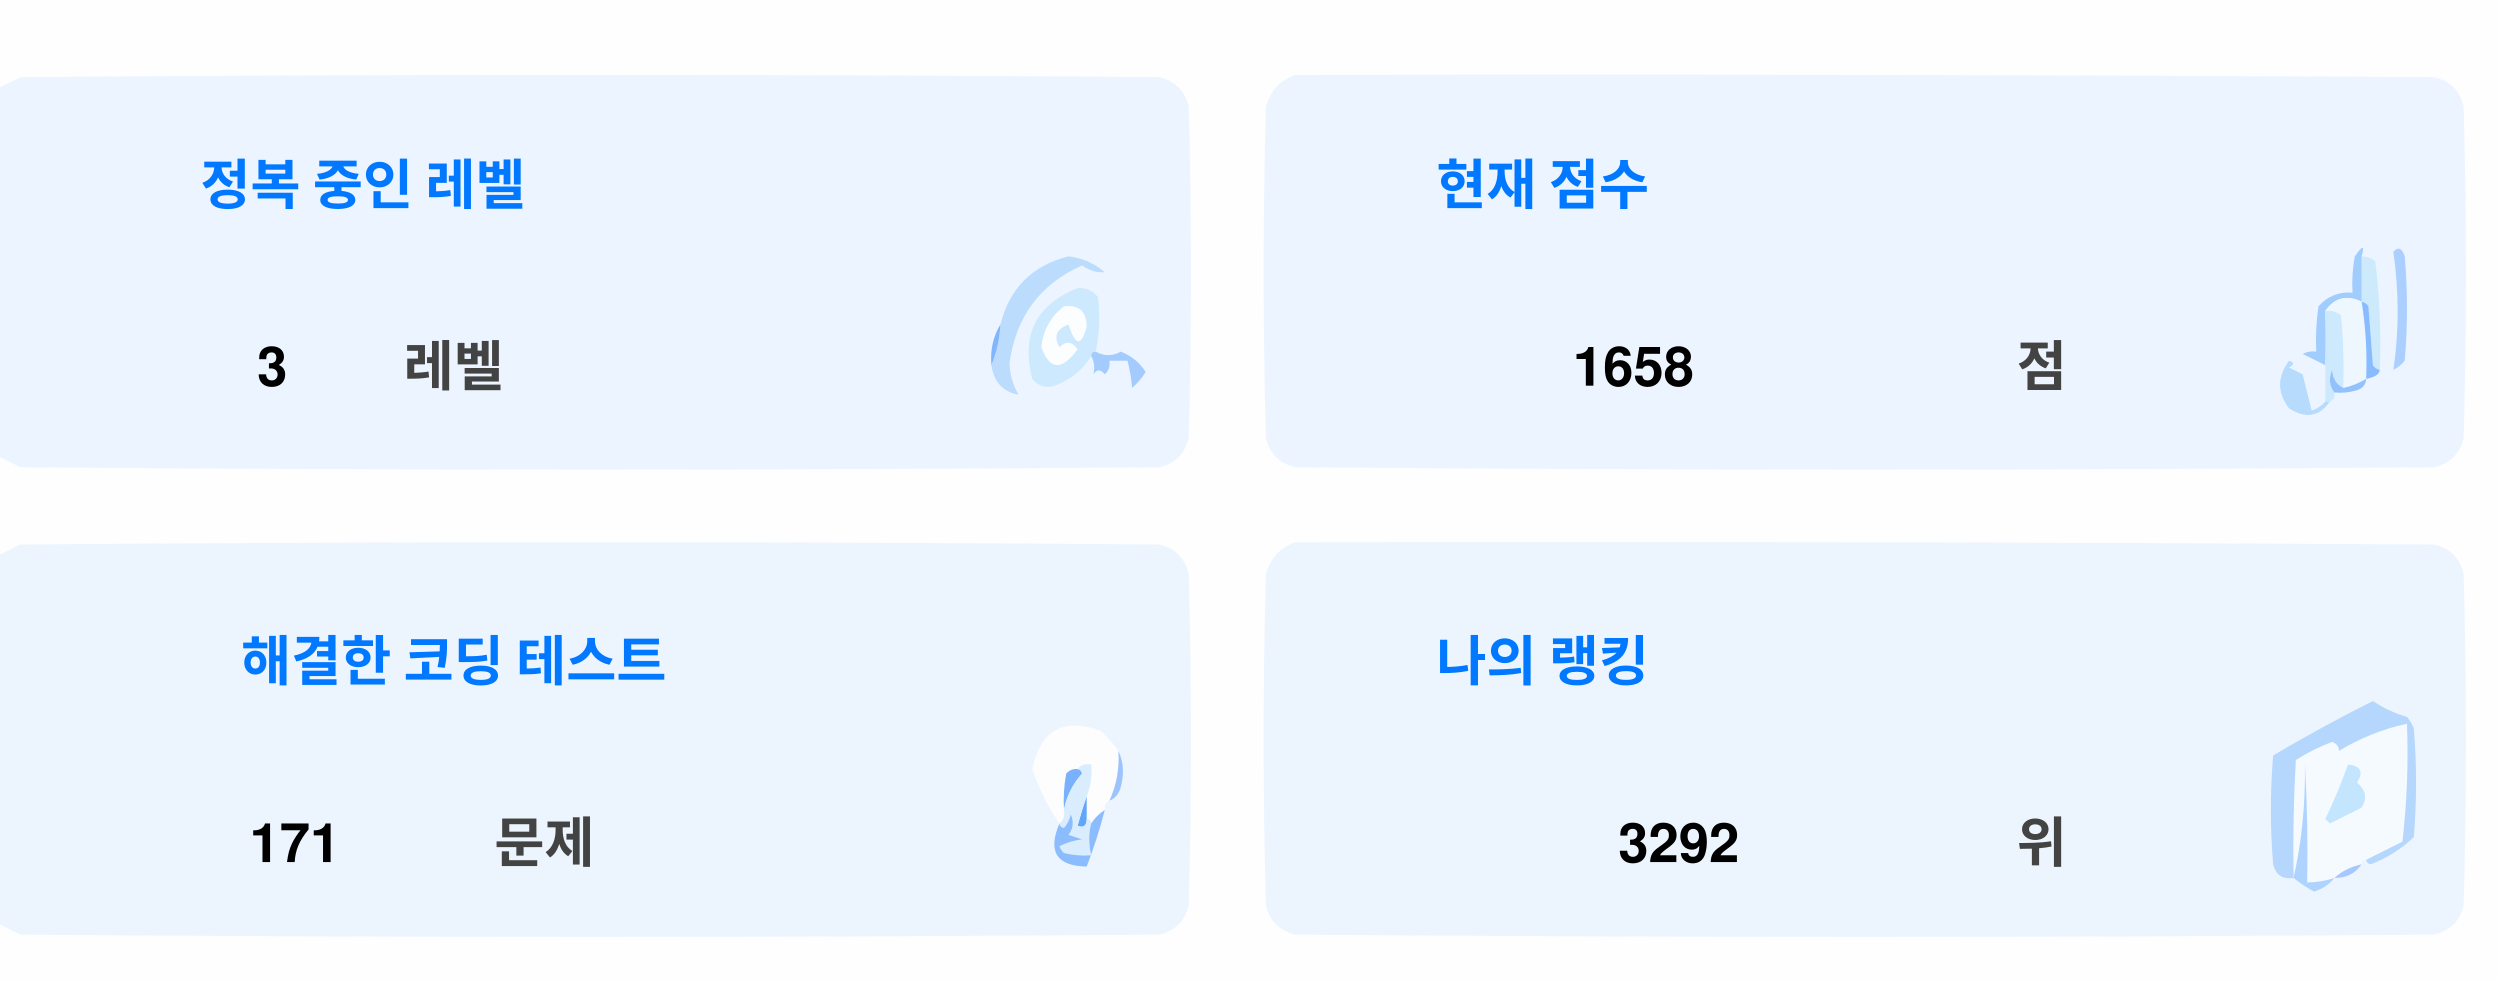
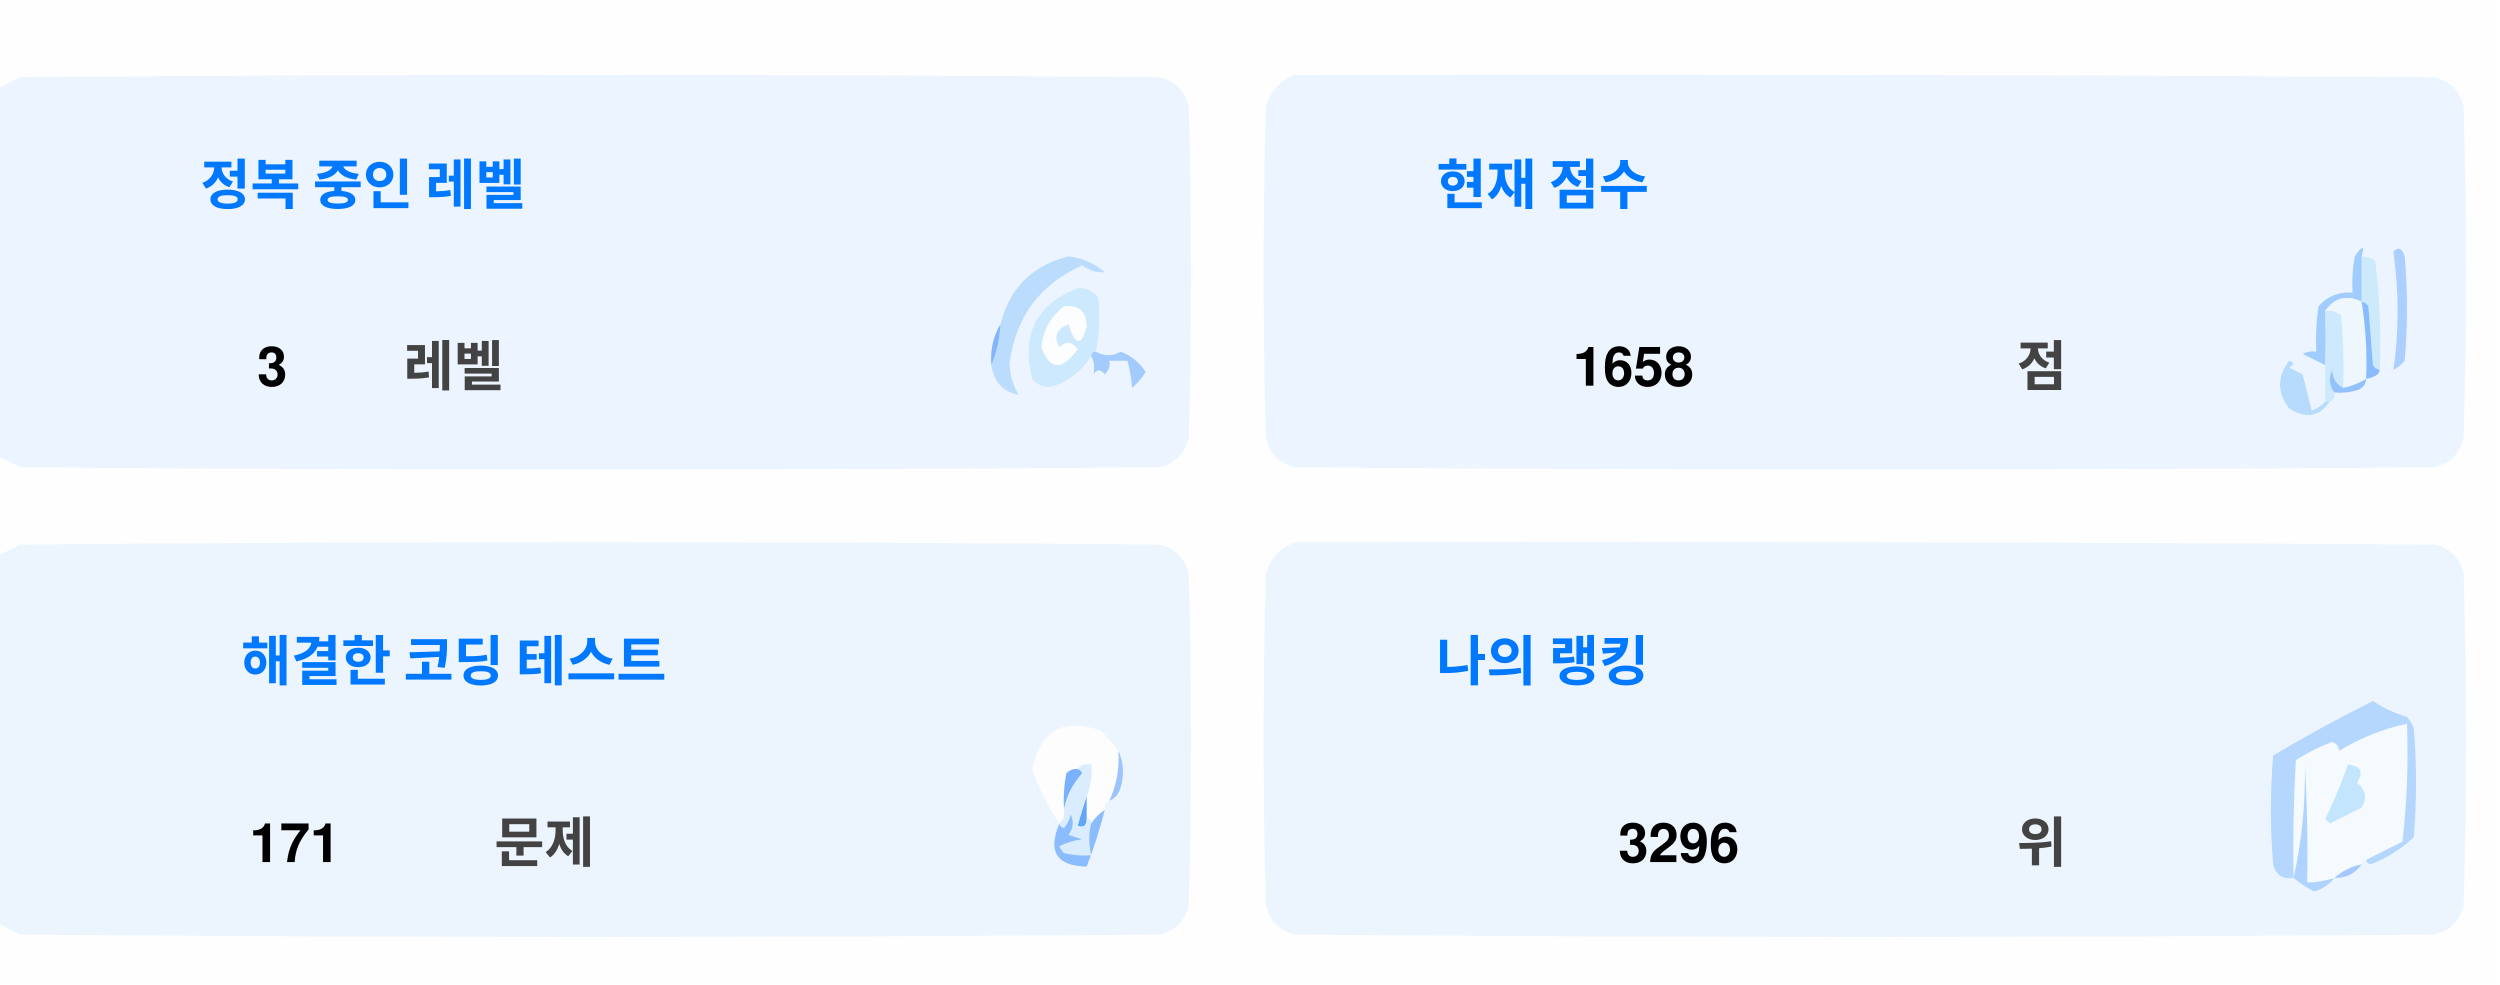
<svg xmlns="http://www.w3.org/2000/svg" version="1.1" width="551px" height="217px" style="shape-rendering:geometricPrecision; text-rendering:geometricPrecision; image-rendering:optimizeQuality; fill-rule:evenodd; clip-rule:evenodd">
  <style>.title {fill: #434343;font-size: 1rem;line-height: 1.5rem;font-weight: bold;font-family: -apple-system, BlinkMacSystemFont, Segoe UI, Helvetica, Arial, sans-serif, Apple Color Emoji, Segoe UI Emoji;}.desc {fill: #434343;font-size: 2.5rem;font-weight: bold;line-height: 1.5rem;font-family: -apple-system, BlinkMacSystemFont, Segoe UI, Helvetica, Arial, sans-serif, Apple Color Emoji, Segoe UI Emoji;}.desc-2 {fill: #434343;font-size: 1rem;font-weight: bold;line-height: 1.5rem;font-family: -apple-system, BlinkMacSystemFont, Segoe UI, Helvetica, Arial, sans-serif, Apple Color Emoji, Segoe UI Emoji;}.text, .desc {animation: twinkling 4s ease-in-out infinite;}@keyframes twinkling {40% { opacity: 1; }50% { opacity: 0.5; }60% { opacity: 1; }70% { opacity: 0.5; }80% { opacity: 1; }}</style>
  <g>
    <path style="opacity:1" fill="#fefefe" d="M -0.5,-0.5 C 183.167,-0.5 366.833,-0.5 550.5,-0.5C 550.5,71.833 550.5,144.167 550.5,216.5C 366.833,216.5 183.167,216.5 -0.5,216.5C -0.5,212.167 -0.5,207.833 -0.5,203.5C 1.14,204.32 2.807,205.153 4.5,206C 88.167,206.667 171.833,206.667 255.5,206C 259,205.167 261.167,203 262,199.5C 262.667,175.167 262.667,150.833 262,126.5C 261.167,123 259,120.833 255.5,120C 171.833,119.333 88.167,119.333 4.5,120C 2.807,120.847 1.14,121.68 -0.5,122.5C -0.5,115.167 -0.5,107.833 -0.5,100.5C 1.14,101.32 2.807,102.153 4.5,103C 88.167,103.667 171.833,103.667 255.5,103C 259,102.167 261.167,100 262,96.5C 262.667,72.167 262.667,47.833 262,23.5C 261.167,20 259,17.833 255.5,17C 171.833,16.333 88.167,16.333 4.5,17C 2.807,17.847 1.14,18.68 -0.5,19.5C -0.5,12.833 -0.5,6.167 -0.5,-0.5 Z" />
  </g>
  <g>
    <path style="opacity:1" fill="#ecf5ff" d="M -0.5,100.5 C -0.5,73.5 -0.5,46.5 -0.5,19.5C 1.14,18.68 2.807,17.847 4.5,17C 88.167,16.333 171.833,16.333 255.5,17C 259,17.833 261.167,20 262,23.5C 262.667,47.833 262.667,72.167 262,96.5C 261.167,100 259,102.167 255.5,103C 171.833,103.667 88.167,103.667 4.5,103C 2.807,102.153 1.14,101.32 -0.5,100.5 Z" />
  </g>
  <g>
    <path style="opacity:1" fill="#ecf5ff" d="M 285.5,16.5 C 369.167,16.333 452.834,16.5 536.5,17C 540,17.833 542.167,20 543,23.5C 543.667,47.833 543.667,72.167 543,96.5C 542.167,100 540,102.167 536.5,103C 452.833,103.667 369.167,103.667 285.5,103C 282,102.167 279.833,100 279,96.5C 278.333,72.167 278.333,47.833 279,23.5C 280.018,19.985 282.185,17.652 285.5,16.5 Z" />
  </g>
  <g>
    <path style="opacity:1" fill="#cdeafd" d="M 520.5,56.5 C 521.583,56.539 522.583,56.873 523.5,57.5C 524.498,65.472 524.831,73.472 524.5,81.5C 523.883,81.389 523.383,81.056 523,80.5C 522.667,76.167 522.333,71.833 522,67.5C 521.617,66.944 521.117,66.611 520.5,66.5C 520.5,63.167 520.5,59.833 520.5,56.5 Z" />
  </g>
  <g>
    <path style="opacity:1" fill="#abcfff" d="M 527.5,55.5 C 528.566,54.308 529.399,54.641 530,56.5C 530.667,64.167 530.667,71.833 530,79.5C 529.311,80.357 528.478,81.023 527.5,81.5C 528.758,73.08 528.758,64.414 527.5,55.5 Z" />
  </g>
  <g>
    <path style="opacity:1" fill="#bbdcfd" d="M 218.5,80.5 C 219.657,77.727 220.324,74.727 220.5,71.5C 222.49,63.51 227.49,58.51 235.5,56.5C 238.528,56.847 241.194,58.014 243.5,60C 241.744,60.141 240.078,59.641 238.5,58.5C 229.247,62.607 223.914,69.773 222.5,80C 222.565,82.526 223.232,84.859 224.5,87C 221.07,86.397 219.07,84.231 218.5,80.5 Z" />
  </g>
  <g>
    <path style="opacity:1" fill="#cde9fd" d="M 241.5,77.5 C 240.833,77.5 240.5,77.833 240.5,78.5C 238.628,81.529 235.961,83.695 232.5,85C 230.536,85.624 228.869,85.124 227.5,83.5C 225.021,73.791 228.354,67.124 237.5,63.5C 239.374,63.39 240.874,64.056 242,65.5C 242.497,69.524 242.331,73.524 241.5,77.5 Z" />
  </g>
  <g>
    <path style="opacity:1" fill="#fcfdfe" d="M 234.5,67.5 C 237.826,67.162 239.493,68.662 239.5,72C 238.334,76.434 237,76.267 235.5,71.5C 232.832,72.515 232.166,74.182 233.5,76.5C 235.017,75.089 236.351,75.256 237.5,77C 234.006,81.771 231.34,81.605 229.5,76.5C 229.904,72.771 231.571,69.771 234.5,67.5 Z" />
  </g>
  <g>
    <path style="opacity:1" fill="#a1ccfe" d="M 520.5,56.5 C 520.5,59.833 520.5,63.167 520.5,66.5C 517.238,64.922 514.572,65.589 512.5,68.5C 512.617,72.81 512.617,76.81 512.5,80.5C 510.86,79.68 509.193,78.847 507.5,78C 508.448,77.517 509.448,77.35 510.5,77.5C 510.335,74.15 510.502,70.817 511,67.5C 512.995,65.253 515.495,64.253 518.5,64.5C 518.336,61.813 518.503,59.146 519,56.5C 520.731,53.969 521.231,53.969 520.5,56.5 Z" />
  </g>
  <g>
    <path style="opacity:1" fill="#cde9fd" d="M 512.5,68.5 C 513.822,68.33 514.989,68.663 516,69.5C 516.499,74.823 516.666,80.156 516.5,85.5C 514.955,84.77 514.122,83.437 514,81.5C 513.22,83.387 513.387,85.054 514.5,86.5C 514.672,87.492 514.338,88.158 513.5,88.5C 513.167,88.5 512.833,88.5 512.5,88.5C 512.5,85.833 512.5,83.167 512.5,80.5C 512.617,76.81 512.617,72.81 512.5,68.5 Z" />
  </g>
  <g>
    <path style="opacity:1" fill="#eef6fe" d="M 520.5,66.5 C 521.407,72.106 521.74,77.773 521.5,83.5C 519.95,84.441 518.284,85.108 516.5,85.5C 516.666,80.156 516.499,74.823 516,69.5C 514.989,68.663 513.822,68.33 512.5,68.5C 514.572,65.589 517.238,64.922 520.5,66.5 Z" />
  </g>
  <g>
    <path style="opacity:1" fill="#88bcff" d="M 520.5,66.5 C 521.117,66.611 521.617,66.944 522,67.5C 522.333,71.833 522.667,76.167 523,80.5C 523.383,81.056 523.883,81.389 524.5,81.5C 524.445,82.469 523.445,83.136 521.5,83.5C 521.74,77.773 521.407,72.106 520.5,66.5 Z" />
  </g>
  <g>
    <path style="opacity:1" fill="#82b5fe" d="M 220.5,71.5 C 220.324,74.727 219.657,77.727 218.5,80.5C 218.215,77.171 218.882,74.171 220.5,71.5 Z" />
  </g>
  <g>
    <path style="opacity:1" fill="#a3cbfe" d="M 240.5,78.5 C 240.5,77.833 240.833,77.5 241.5,77.5C 243.391,78.536 245.224,78.536 247,77.5C 249.391,78.429 251.225,79.929 252.5,82C 251.681,83.319 250.681,84.486 249.5,85.5C 249.409,83.777 249.075,81.777 248.5,79.5C 247.167,79.5 245.833,79.5 244.5,79.5C 244.719,80.675 244.386,81.675 243.5,82.5C 242.575,81.359 241.741,81.359 241,82.5C 241.331,80.981 241.164,79.648 240.5,78.5 Z" />
  </g>
  <g>
    <path style="opacity:1" fill="#b7dbfd" d="M 512.5,88.5 C 512.833,88.5 513.167,88.5 513.5,88.5C 511.199,91.857 508.199,92.357 504.5,90C 501.872,86.535 501.872,83.035 504.5,79.5C 505.696,79.846 505.696,80.346 504.5,81C 505.5,81.5 506.5,82 507.5,82.5C 508.167,85.167 508.833,87.833 509.5,90.5C 510.739,90.058 511.739,89.391 512.5,88.5 Z" />
  </g>
  <g>
    <path style="opacity:1" fill="#92c1fe" d="M 516.5,85.5 C 518.284,85.108 519.95,84.441 521.5,83.5C 521.423,84.75 520.756,85.583 519.5,86C 517.866,86.493 516.199,86.66 514.5,86.5C 513.387,85.054 513.22,83.387 514,81.5C 514.122,83.437 514.955,84.77 516.5,85.5 Z" />
  </g>
  <g>
    <path style="opacity:1" fill="#ecf5fe" d="M -0.5,203.5 C -0.5,176.5 -0.5,149.5 -0.5,122.5C 1.14,121.68 2.807,120.847 4.5,120C 88.167,119.333 171.833,119.333 255.5,120C 259,120.833 261.167,123 262,126.5C 262.667,150.833 262.667,175.167 262,199.5C 261.167,203 259,205.167 255.5,206C 171.833,206.667 88.167,206.667 4.5,206C 2.807,205.153 1.14,204.32 -0.5,203.5 Z" />
  </g>
  <g>
    <path style="opacity:1" fill="#ecf5fe" d="M 285.5,119.5 C 369.167,119.333 452.834,119.5 536.5,120C 540,120.833 542.167,123 543,126.5C 543.667,150.833 543.667,175.167 543,199.5C 542.167,203 540,205.167 536.5,206C 452.833,206.667 369.167,206.667 285.5,206C 282,205.167 279.833,203 279,199.5C 278.333,175.167 278.333,150.833 279,126.5C 280.018,122.985 282.185,120.652 285.5,119.5 Z" />
  </g>
  <g>
    <path style="opacity:1" fill="#fdfdfe" d="M 246.5,165.5 C 246.758,169.367 246.092,173.034 244.5,176.5C 243.662,176.842 243.328,177.508 243.5,178.5C 242.272,179.306 241.272,180.306 240.5,181.5C 240.5,180.833 240.167,180.5 239.5,180.5C 239.5,178.833 239.5,177.167 239.5,175.5C 240.369,173.283 240.702,170.95 240.5,168.5C 239.209,168.263 238.209,168.596 237.5,169.5C 236.504,169.414 235.671,169.748 235,170.5C 234.503,173.146 234.336,175.813 234.5,178.5C 234.737,179.791 234.404,180.791 233.5,181.5C 230.986,177.806 228.986,173.806 227.5,169.5C 229.309,160.957 234.309,158.124 242.5,161C 244.07,162.397 245.404,163.897 246.5,165.5 Z" />
  </g>
  <g>
    <path style="opacity:1" fill="#f5faff" d="M 521.5,189.5 C 520.833,189.5 520.5,189.833 520.5,190.5C 518.181,190.992 516.181,191.992 514.5,193.5C 512.565,194.15 510.565,194.483 508.5,194.5C 508.666,185.827 508.5,177.16 508,168.5C 508.141,177.227 507.308,185.56 505.5,193.5C 505.334,184.827 505.5,176.16 506,167.5C 508.527,165.903 511.194,164.57 514,163.5C 515.011,163.892 515.511,164.559 515.5,165.5C 520.21,162.641 525.21,160.641 530.5,159.5C 530.831,168.192 530.498,176.859 529.5,185.5C 526.807,186.847 524.14,188.18 521.5,189.5 Z" />
  </g>
  <g>
    <path style="opacity:1" fill="#b6d7fd" d="M 521.5,189.5 C 524.14,188.18 526.807,186.847 529.5,185.5C 530.498,176.859 530.831,168.192 530.5,159.5C 525.21,160.641 520.21,162.641 515.5,165.5C 515.511,164.559 515.011,163.892 514,163.5C 511.194,164.57 508.527,165.903 506,167.5C 505.5,176.16 505.334,184.827 505.5,193.5C 503.089,193.863 501.589,192.863 501,190.5C 500.333,182.5 500.333,174.5 501,166.5C 508.173,162.246 515.507,158.246 523,154.5C 525.304,156.068 527.804,157.235 530.5,158C 531.126,158.75 531.626,159.584 532,160.5C 532.667,168.5 532.667,176.5 532,184.5C 529.292,187.111 526.125,189.111 522.5,190.5C 521.893,190.376 521.56,190.043 521.5,189.5 Z" />
  </g>
  <g>
    <path style="opacity:1" fill="#c3e5fe" d="M 517.5,168.5 C 520.317,168.801 520.984,170.134 519.5,172.5C 521.439,174.122 521.772,175.956 520.5,178C 518.167,179.167 515.833,180.333 513.5,181.5C 513.167,181.167 512.833,180.833 512.5,180.5C 514.414,176.515 516.081,172.515 517.5,168.5 Z" />
  </g>
  <g>
    <path style="opacity:1" fill="#7ab1fc" d="M 237.5,169.5 C 238.043,169.56 238.376,169.893 238.5,170.5C 236.395,172.836 235.062,175.503 234.5,178.5C 234.336,175.813 234.503,173.146 235,170.5C 235.671,169.748 236.504,169.414 237.5,169.5 Z" />
  </g>
  <g>
    <path style="opacity:1" fill="#afd3ff" d="M 514.5,193.5 C 513.378,194.947 511.878,195.947 510,196.5C 508.348,195.601 506.848,194.601 505.5,193.5C 507.308,185.56 508.141,177.227 508,168.5C 508.5,177.16 508.666,185.827 508.5,194.5C 510.565,194.483 512.565,194.15 514.5,193.5 Z" />
  </g>
  <g>
    <path style="opacity:1" fill="#9cc3fd" d="M 246.5,165.5 C 247.634,167.966 247.801,170.633 247,173.5C 246.623,174.942 245.79,175.942 244.5,176.5C 246.092,173.034 246.758,169.367 246.5,165.5 Z" />
  </g>
  <g>
    <path style="opacity:1" fill="#62a6fc" d="M 239.5,175.5 C 239.5,177.167 239.5,178.833 239.5,180.5C 239.483,182.028 238.816,182.528 237.5,182C 238.117,179.723 238.784,177.556 239.5,175.5 Z" />
  </g>
  <g>
    <path style="opacity:1" fill="#daedfe" d="M 237.5,169.5 C 238.209,168.596 239.209,168.263 240.5,168.5C 240.702,170.95 240.369,173.283 239.5,175.5C 238.784,177.556 238.117,179.723 237.5,182C 238.816,182.528 239.483,182.028 239.5,180.5C 240.167,180.5 240.5,180.833 240.5,181.5C 239.918,183.669 239.918,186.002 240.5,188.5C 238.473,188.662 236.473,188.495 234.5,188C 234.043,187.586 233.709,187.086 233.5,186.5C 235.078,185.702 236.744,185.202 238.5,185C 237.5,184.667 236.5,184.333 235.5,184C 236.554,182.612 236.72,181.112 236,179.5C 235.751,180.624 235.251,181.624 234.5,182.5C 233.893,182.376 233.56,182.043 233.5,181.5C 234.404,180.791 234.737,179.791 234.5,178.5C 235.062,175.503 236.395,172.836 238.5,170.5C 238.376,169.893 238.043,169.56 237.5,169.5 Z" />
  </g>
  <g>
    <path style="opacity:1" fill="#8bbcfd" d="M 243.5,178.5 C 242.395,182.803 241.062,186.969 239.5,191C 232.857,190.847 230.857,187.68 233.5,181.5C 233.56,182.043 233.893,182.376 234.5,182.5C 235.251,181.624 235.751,180.624 236,179.5C 236.72,181.112 236.554,182.612 235.5,184C 236.5,184.333 237.5,184.667 238.5,185C 236.744,185.202 235.078,185.702 233.5,186.5C 233.709,187.086 234.043,187.586 234.5,188C 236.473,188.495 238.473,188.662 240.5,188.5C 239.918,186.002 239.918,183.669 240.5,181.5C 241.272,180.306 242.272,179.306 243.5,178.5 Z" />
  </g>
  <g>
    <path style="opacity:1" fill="#a4c8ff" d="M 520.5,190.5 C 519.089,192.539 517.089,193.539 514.5,193.5C 516.181,191.992 518.181,190.992 520.5,190.5 Z" />
  </g>
  <text text-anchor="middle" x="80" y="45" class="title" style="fill:#0078ff;" stroke="#none" stroke-width="1">정복 중인 레벨</text>
  <text text-anchor="middle" x="60" y="85" class="desc" style="fill:#000000;" stroke="#none" stroke-width="1">3</text>
  <text text-anchor="middle" x="100" y="85" class="desc-2" style="fill:#434343;" stroke="#none" stroke-width="1">레벨</text>
  <text text-anchor="middle" x="340" y="45" class="title" style="fill:#0078ff;" stroke="#none" stroke-width="1">현재 점수</text>
  <text text-anchor="middle" x="360" y="85" class="desc" style="fill:#000000;" stroke="#none" stroke-width="1">1658</text>
  <text text-anchor="middle" x="450" y="85" class="desc-2" style="fill:#434343;" stroke="#none" stroke-width="1">점</text>
  <text text-anchor="middle" x="100" y="150" class="title" style="fill:#0078ff;" stroke="#none" stroke-width="1">해결한 코딩 테스트</text>
  <text text-anchor="middle" x="65" y="190" class="desc" style="fill:#000000;" stroke="#none" stroke-width="1">171</text>
  <text text-anchor="middle" x="120" y="190" class="desc-2" style="fill:#434343;" stroke="#none" stroke-width="1">문제</text>
  <text text-anchor="middle" x="340" y="150" class="title" style="fill:#0078ff;" stroke="#none" stroke-width="1">나의 랭킹</text>
-   <text text-anchor="middle" x="370" y="190" class="desc" style="fill:#000000;" stroke="#none" stroke-width="1">3292</text>
+   <text text-anchor="middle" x="370" y="190" class="desc" style="fill:#000000;" stroke="#none" stroke-width="1">3296</text>
  <text text-anchor="middle" x="450" y="190" class="desc-2" style="fill:#434343;" stroke="#none" stroke-width="1">위</text>
</svg>
